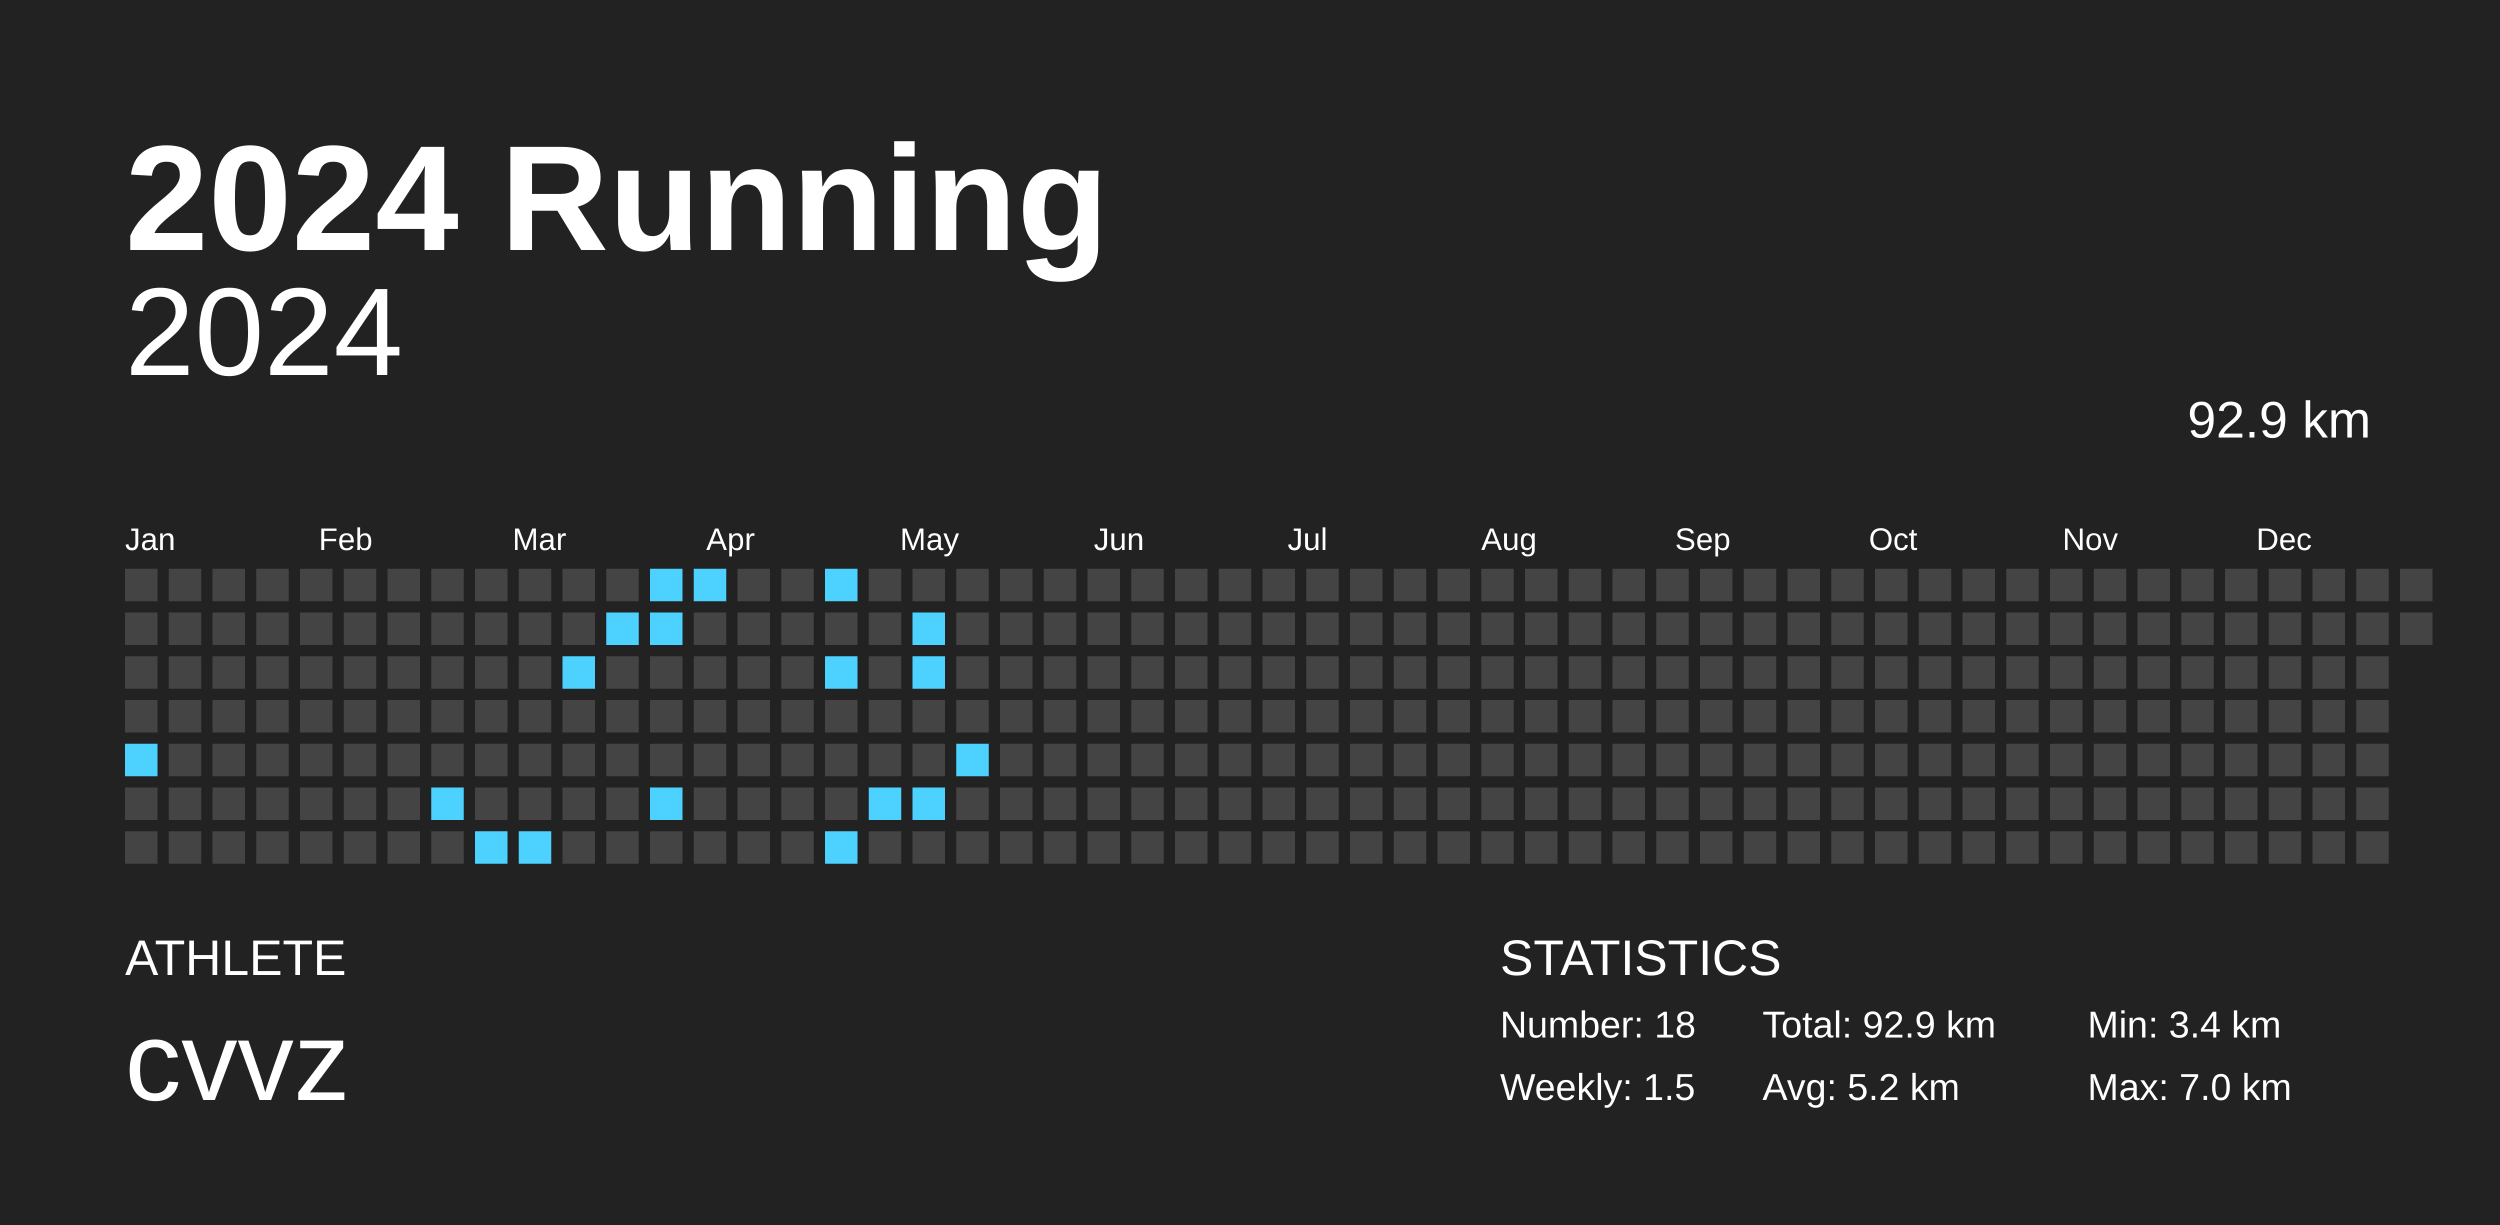
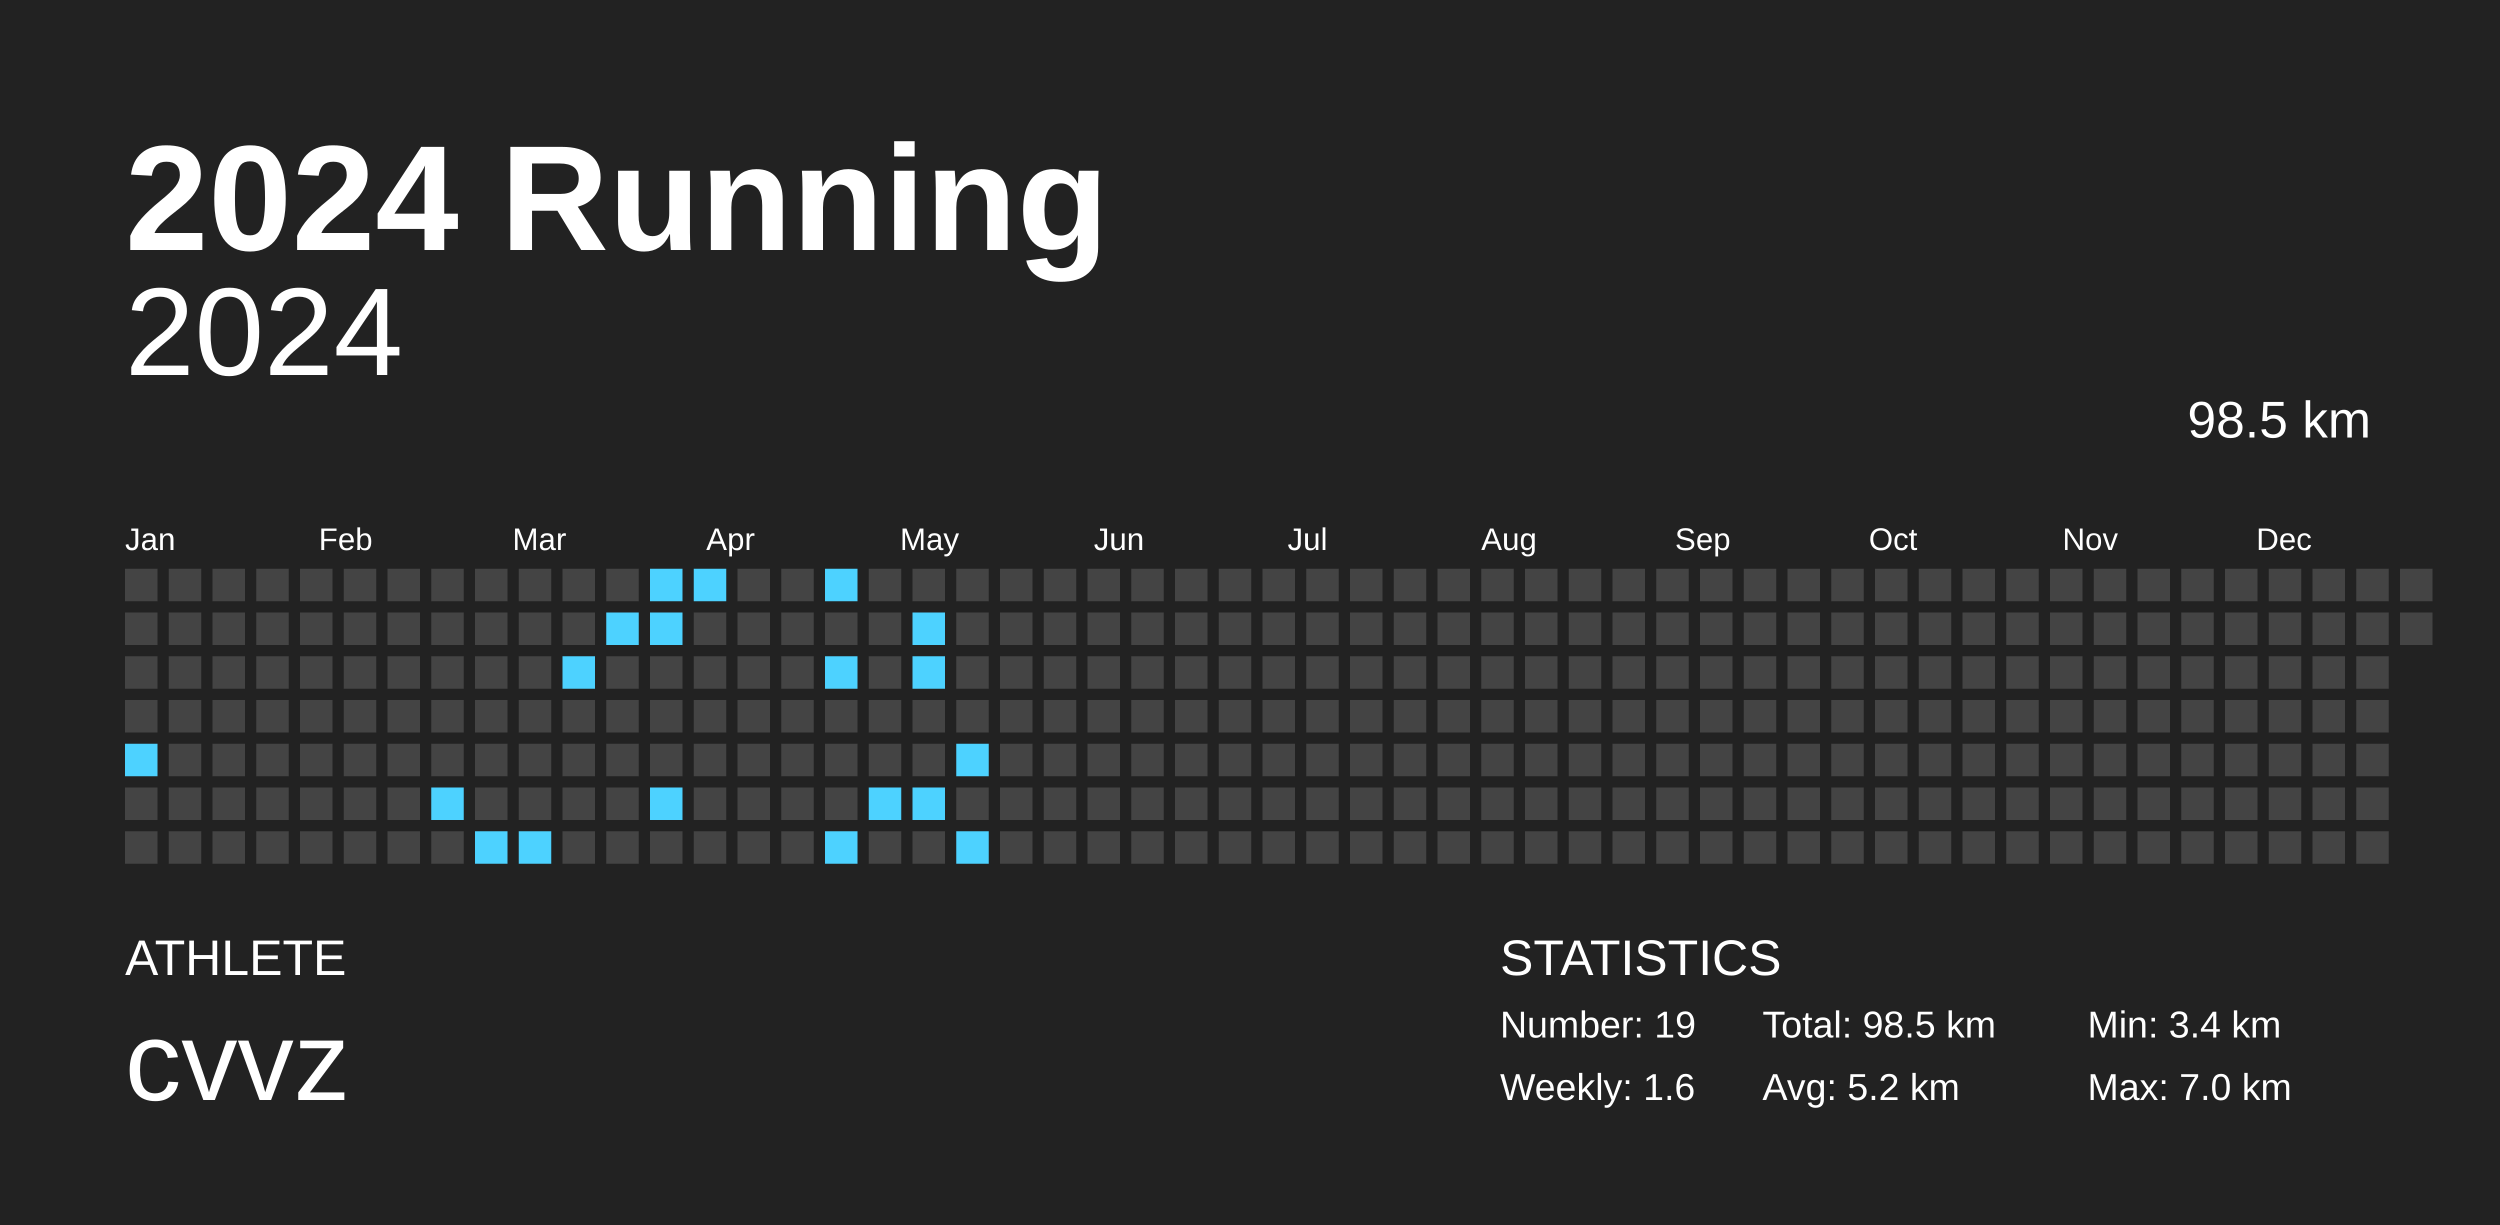
<svg xmlns="http://www.w3.org/2000/svg" baseProfile="full" height="98mm" version="1.1" viewBox="0,0,200,98" width="200mm">
  <defs />
  <rect fill="#222222" height="98" width="200" x="0" y="0" />
  <text fill="#FFFFFF" style="font-size:12px; font-family:Arial; font-weight:bold;" x="10" y="20">2024 Running</text>
  <text fill="#FFFFFF" style="font-size:4px; font-family:Arial" x="10" y="78">ATHLETE</text>
  <text fill="#FFFFFF" style="font-size:9px; font-family:Arial" x="10" y="88">cvvz</text>
  <text fill="#FFFFFF" style="font-size:4px; font-family:Arial" x="120" y="78">STATISTICS</text>
-   <text fill="#FFFFFF" style="font-size:3px; font-family:Arial" x="120" y="83">Number: 18</text>
-   <text fill="#FFFFFF" style="font-size:3px; font-family:Arial" x="120" y="88">Weekly: 1.5</text>
-   <text fill="#FFFFFF" style="font-size:3px; font-family:Arial" x="141" y="83">Total: 92.9 km</text>
+   <text fill="#FFFFFF" style="font-size:3px; font-family:Arial" x="120" y="83">Number: 19</text>
+   <text fill="#FFFFFF" style="font-size:3px; font-family:Arial" x="120" y="88">Weekly: 1.6</text>
+   <text fill="#FFFFFF" style="font-size:3px; font-family:Arial" x="141" y="83">Total: 98.5 km</text>
  <text fill="#FFFFFF" style="font-size:3px; font-family:Arial" x="141" y="88">Avg: 5.2 km</text>
  <text fill="#FFFFFF" style="font-size:3px; font-family:Arial" x="167" y="83">Min: 3.4 km</text>
  <text fill="#FFFFFF" style="font-size:3px; font-family:Arial" x="167" y="88">Max: 7.0 km</text>
  <text alignment-baseline="hanging" fill="#FFFFFF" style="font-size:10.0px; font-family:Arial;" x="10" y="30">2024</text>
-   <text alignment-baseline="hanging" fill="#FFFFFF" style="font-size:4.125px; font-family:Arial;" x="175" y="35">92.9 km</text>
+   <text alignment-baseline="hanging" fill="#FFFFFF" style="font-size:4.125px; font-family:Arial;" x="175" y="35">98.5 km</text>
  <text fill="#FFFFFF" style="font-size:2.5px; font-family:Arial" x="10.0" y="44">Jan</text>
  <text fill="#FFFFFF" style="font-size:2.5px; font-family:Arial" x="25.5" y="44">Feb</text>
  <text fill="#FFFFFF" style="font-size:2.5px; font-family:Arial" x="41.0" y="44">Mar</text>
  <text fill="#FFFFFF" style="font-size:2.5px; font-family:Arial" x="56.5" y="44">Apr</text>
  <text fill="#FFFFFF" style="font-size:2.5px; font-family:Arial" x="72.0" y="44">May</text>
  <text fill="#FFFFFF" style="font-size:2.5px; font-family:Arial" x="87.5" y="44">Jun</text>
  <text fill="#FFFFFF" style="font-size:2.5px; font-family:Arial" x="103.0" y="44">Jul</text>
  <text fill="#FFFFFF" style="font-size:2.5px; font-family:Arial" x="118.5" y="44">Aug</text>
  <text fill="#FFFFFF" style="font-size:2.5px; font-family:Arial" x="134.0" y="44">Sep</text>
  <text fill="#FFFFFF" style="font-size:2.5px; font-family:Arial" x="149.5" y="44">Oct</text>
  <text fill="#FFFFFF" style="font-size:2.5px; font-family:Arial" x="165.0" y="44">Nov</text>
  <text fill="#FFFFFF" style="font-size:2.5px; font-family:Arial" x="180.5" y="44">Dec</text>
  <rect fill="#444444" height="2.6" width="2.6" x="10.0" y="45.5" />
  <rect fill="#444444" height="2.6" width="2.6" x="10.0" y="49.0" />
  <rect fill="#444444" height="2.6" width="2.6" x="10.0" y="52.5" />
  <rect fill="#444444" height="2.6" width="2.6" x="10.0" y="56.0" />
  <rect fill="#4dd2ff" height="2.6" width="2.6" x="10.0" y="59.5" />
  <rect fill="#444444" height="2.6" width="2.6" x="10.0" y="63.0" />
  <rect fill="#444444" height="2.6" width="2.6" x="10.0" y="66.5" />
  <rect fill="#444444" height="2.6" width="2.6" x="13.5" y="45.5" />
  <rect fill="#444444" height="2.6" width="2.6" x="13.5" y="49.0" />
  <rect fill="#444444" height="2.6" width="2.6" x="13.5" y="52.5" />
  <rect fill="#444444" height="2.6" width="2.6" x="13.5" y="56.0" />
  <rect fill="#444444" height="2.6" width="2.6" x="13.5" y="59.5" />
  <rect fill="#444444" height="2.6" width="2.6" x="13.5" y="63.0" />
  <rect fill="#444444" height="2.6" width="2.6" x="13.5" y="66.5" />
  <rect fill="#444444" height="2.6" width="2.6" x="17.0" y="45.5" />
  <rect fill="#444444" height="2.6" width="2.6" x="17.0" y="49.0" />
  <rect fill="#444444" height="2.6" width="2.6" x="17.0" y="52.5" />
  <rect fill="#444444" height="2.6" width="2.6" x="17.0" y="56.0" />
  <rect fill="#444444" height="2.6" width="2.6" x="17.0" y="59.5" />
  <rect fill="#444444" height="2.6" width="2.6" x="17.0" y="63.0" />
  <rect fill="#444444" height="2.6" width="2.6" x="17.0" y="66.5" />
  <rect fill="#444444" height="2.6" width="2.6" x="20.5" y="45.5" />
  <rect fill="#444444" height="2.6" width="2.6" x="20.5" y="49.0" />
  <rect fill="#444444" height="2.6" width="2.6" x="20.5" y="52.5" />
  <rect fill="#444444" height="2.6" width="2.6" x="20.5" y="56.0" />
  <rect fill="#444444" height="2.6" width="2.6" x="20.5" y="59.5" />
  <rect fill="#444444" height="2.6" width="2.6" x="20.5" y="63.0" />
  <rect fill="#444444" height="2.6" width="2.6" x="20.5" y="66.5" />
  <rect fill="#444444" height="2.6" width="2.6" x="24.0" y="45.5" />
  <rect fill="#444444" height="2.6" width="2.6" x="24.0" y="49.0" />
  <rect fill="#444444" height="2.6" width="2.6" x="24.0" y="52.5" />
  <rect fill="#444444" height="2.6" width="2.6" x="24.0" y="56.0" />
  <rect fill="#444444" height="2.6" width="2.6" x="24.0" y="59.5" />
  <rect fill="#444444" height="2.6" width="2.6" x="24.0" y="63.0" />
  <rect fill="#444444" height="2.6" width="2.6" x="24.0" y="66.5" />
  <rect fill="#444444" height="2.6" width="2.6" x="27.5" y="45.5" />
  <rect fill="#444444" height="2.6" width="2.6" x="27.5" y="49.0" />
  <rect fill="#444444" height="2.6" width="2.6" x="27.5" y="52.5" />
  <rect fill="#444444" height="2.6" width="2.6" x="27.5" y="56.0" />
  <rect fill="#444444" height="2.6" width="2.6" x="27.5" y="59.5" />
  <rect fill="#444444" height="2.6" width="2.6" x="27.5" y="63.0" />
  <rect fill="#444444" height="2.6" width="2.6" x="27.5" y="66.5" />
  <rect fill="#444444" height="2.6" width="2.6" x="31.0" y="45.5" />
  <rect fill="#444444" height="2.6" width="2.6" x="31.0" y="49.0" />
  <rect fill="#444444" height="2.6" width="2.6" x="31.0" y="52.5" />
  <rect fill="#444444" height="2.6" width="2.6" x="31.0" y="56.0" />
  <rect fill="#444444" height="2.6" width="2.6" x="31.0" y="59.5" />
  <rect fill="#444444" height="2.6" width="2.6" x="31.0" y="63.0" />
  <rect fill="#444444" height="2.6" width="2.6" x="31.0" y="66.5" />
  <rect fill="#444444" height="2.6" width="2.6" x="34.5" y="45.5" />
  <rect fill="#444444" height="2.6" width="2.6" x="34.5" y="49.0" />
  <rect fill="#444444" height="2.6" width="2.6" x="34.5" y="52.5" />
  <rect fill="#444444" height="2.6" width="2.6" x="34.5" y="56.0" />
  <rect fill="#444444" height="2.6" width="2.6" x="34.5" y="59.5" />
  <rect fill="#4dd2ff" height="2.6" width="2.6" x="34.5" y="63.0" />
  <rect fill="#444444" height="2.6" width="2.6" x="34.5" y="66.5" />
  <rect fill="#444444" height="2.6" width="2.6" x="38.0" y="45.5" />
  <rect fill="#444444" height="2.6" width="2.6" x="38.0" y="49.0" />
  <rect fill="#444444" height="2.6" width="2.6" x="38.0" y="52.5" />
  <rect fill="#444444" height="2.6" width="2.6" x="38.0" y="56.0" />
  <rect fill="#444444" height="2.6" width="2.6" x="38.0" y="59.5" />
  <rect fill="#444444" height="2.6" width="2.6" x="38.0" y="63.0" />
  <rect fill="#4dd2ff" height="2.6" width="2.6" x="38.0" y="66.5" />
  <rect fill="#444444" height="2.6" width="2.6" x="41.5" y="45.5" />
  <rect fill="#444444" height="2.6" width="2.6" x="41.5" y="49.0" />
  <rect fill="#444444" height="2.6" width="2.6" x="41.5" y="52.5" />
  <rect fill="#444444" height="2.6" width="2.6" x="41.5" y="56.0" />
  <rect fill="#444444" height="2.6" width="2.6" x="41.5" y="59.5" />
  <rect fill="#444444" height="2.6" width="2.6" x="41.5" y="63.0" />
  <rect fill="#4dd2ff" height="2.6" width="2.6" x="41.5" y="66.5" />
  <rect fill="#444444" height="2.6" width="2.6" x="45.0" y="45.5" />
  <rect fill="#444444" height="2.6" width="2.6" x="45.0" y="49.0" />
  <rect fill="#4dd2ff" height="2.6" width="2.6" x="45.0" y="52.5" />
  <rect fill="#444444" height="2.6" width="2.6" x="45.0" y="56.0" />
  <rect fill="#444444" height="2.6" width="2.6" x="45.0" y="59.5" />
  <rect fill="#444444" height="2.6" width="2.6" x="45.0" y="63.0" />
  <rect fill="#444444" height="2.6" width="2.6" x="45.0" y="66.5" />
  <rect fill="#444444" height="2.6" width="2.6" x="48.5" y="45.5" />
  <rect fill="#4dd2ff" height="2.6" width="2.6" x="48.5" y="49.0" />
  <rect fill="#444444" height="2.6" width="2.6" x="48.5" y="52.5" />
  <rect fill="#444444" height="2.6" width="2.6" x="48.5" y="56.0" />
  <rect fill="#444444" height="2.6" width="2.6" x="48.5" y="59.5" />
  <rect fill="#444444" height="2.6" width="2.6" x="48.5" y="63.0" />
  <rect fill="#444444" height="2.6" width="2.6" x="48.5" y="66.5" />
  <rect fill="#4dd2ff" height="2.6" width="2.6" x="52.0" y="45.5" />
  <rect fill="#4dd2ff" height="2.6" width="2.6" x="52.0" y="49.0" />
  <rect fill="#444444" height="2.6" width="2.6" x="52.0" y="52.5" />
  <rect fill="#444444" height="2.6" width="2.6" x="52.0" y="56.0" />
  <rect fill="#444444" height="2.6" width="2.6" x="52.0" y="59.5" />
  <rect fill="#4dd2ff" height="2.6" width="2.6" x="52.0" y="63.0" />
  <rect fill="#444444" height="2.6" width="2.6" x="52.0" y="66.5" />
  <rect fill="#4dd2ff" height="2.6" width="2.6" x="55.5" y="45.5" />
  <rect fill="#444444" height="2.6" width="2.6" x="55.5" y="49.0" />
  <rect fill="#444444" height="2.6" width="2.6" x="55.5" y="52.5" />
  <rect fill="#444444" height="2.6" width="2.6" x="55.5" y="56.0" />
  <rect fill="#444444" height="2.6" width="2.6" x="55.5" y="59.5" />
  <rect fill="#444444" height="2.6" width="2.6" x="55.5" y="63.0" />
  <rect fill="#444444" height="2.6" width="2.6" x="55.5" y="66.5" />
  <rect fill="#444444" height="2.6" width="2.6" x="59.0" y="45.5" />
  <rect fill="#444444" height="2.6" width="2.6" x="59.0" y="49.0" />
  <rect fill="#444444" height="2.6" width="2.6" x="59.0" y="52.5" />
  <rect fill="#444444" height="2.6" width="2.6" x="59.0" y="56.0" />
  <rect fill="#444444" height="2.6" width="2.6" x="59.0" y="59.5" />
  <rect fill="#444444" height="2.6" width="2.6" x="59.0" y="63.0" />
  <rect fill="#444444" height="2.6" width="2.6" x="59.0" y="66.5" />
  <rect fill="#444444" height="2.6" width="2.6" x="62.5" y="45.5" />
  <rect fill="#444444" height="2.6" width="2.6" x="62.5" y="49.0" />
  <rect fill="#444444" height="2.6" width="2.6" x="62.5" y="52.5" />
  <rect fill="#444444" height="2.6" width="2.6" x="62.5" y="56.0" />
  <rect fill="#444444" height="2.6" width="2.6" x="62.5" y="59.5" />
  <rect fill="#444444" height="2.6" width="2.6" x="62.5" y="63.0" />
  <rect fill="#444444" height="2.6" width="2.6" x="62.5" y="66.5" />
  <rect fill="#4dd2ff" height="2.6" width="2.6" x="66.0" y="45.5" />
  <rect fill="#444444" height="2.6" width="2.6" x="66.0" y="49.0" />
  <rect fill="#4dd2ff" height="2.6" width="2.6" x="66.0" y="52.5" />
  <rect fill="#444444" height="2.6" width="2.6" x="66.0" y="56.0" />
  <rect fill="#444444" height="2.6" width="2.6" x="66.0" y="59.5" />
  <rect fill="#444444" height="2.6" width="2.6" x="66.0" y="63.0" />
  <rect fill="#4dd2ff" height="2.6" width="2.6" x="66.0" y="66.5" />
  <rect fill="#444444" height="2.6" width="2.6" x="69.5" y="45.5" />
  <rect fill="#444444" height="2.6" width="2.6" x="69.5" y="49.0" />
  <rect fill="#444444" height="2.6" width="2.6" x="69.5" y="52.5" />
  <rect fill="#444444" height="2.6" width="2.6" x="69.5" y="56.0" />
  <rect fill="#444444" height="2.6" width="2.6" x="69.5" y="59.5" />
  <rect fill="#4dd2ff" height="2.6" width="2.6" x="69.5" y="63.0" />
  <rect fill="#444444" height="2.6" width="2.6" x="69.5" y="66.5" />
  <rect fill="#444444" height="2.6" width="2.6" x="73.0" y="45.5" />
  <rect fill="#4dd2ff" height="2.6" width="2.6" x="73.0" y="49.0" />
  <rect fill="#4dd2ff" height="2.6" width="2.6" x="73.0" y="52.5" />
  <rect fill="#444444" height="2.6" width="2.6" x="73.0" y="56.0" />
  <rect fill="#444444" height="2.6" width="2.6" x="73.0" y="59.5" />
  <rect fill="#4dd2ff" height="2.6" width="2.6" x="73.0" y="63.0" />
  <rect fill="#444444" height="2.6" width="2.6" x="73.0" y="66.5" />
  <rect fill="#444444" height="2.6" width="2.6" x="76.5" y="45.5" />
  <rect fill="#444444" height="2.6" width="2.6" x="76.5" y="49.0" />
  <rect fill="#444444" height="2.6" width="2.6" x="76.5" y="52.5" />
  <rect fill="#444444" height="2.6" width="2.6" x="76.5" y="56.0" />
  <rect fill="#4dd2ff" height="2.6" width="2.6" x="76.5" y="59.5" />
  <rect fill="#444444" height="2.6" width="2.6" x="76.5" y="63.0" />
-   <rect fill="#444444" height="2.6" width="2.6" x="76.5" y="66.5" />
+   <rect fill="#4dd2ff" height="2.6" width="2.6" x="76.5" y="66.5" />
  <rect fill="#444444" height="2.6" width="2.6" x="80.0" y="45.5" />
  <rect fill="#444444" height="2.6" width="2.6" x="80.0" y="49.0" />
  <rect fill="#444444" height="2.6" width="2.6" x="80.0" y="52.5" />
  <rect fill="#444444" height="2.6" width="2.6" x="80.0" y="56.0" />
  <rect fill="#444444" height="2.6" width="2.6" x="80.0" y="59.5" />
  <rect fill="#444444" height="2.6" width="2.6" x="80.0" y="63.0" />
  <rect fill="#444444" height="2.6" width="2.6" x="80.0" y="66.5" />
  <rect fill="#444444" height="2.6" width="2.6" x="83.5" y="45.5" />
  <rect fill="#444444" height="2.6" width="2.6" x="83.5" y="49.0" />
  <rect fill="#444444" height="2.6" width="2.6" x="83.5" y="52.5" />
  <rect fill="#444444" height="2.6" width="2.6" x="83.5" y="56.0" />
  <rect fill="#444444" height="2.6" width="2.6" x="83.5" y="59.5" />
  <rect fill="#444444" height="2.6" width="2.6" x="83.5" y="63.0" />
  <rect fill="#444444" height="2.6" width="2.6" x="83.5" y="66.5" />
  <rect fill="#444444" height="2.6" width="2.6" x="87.0" y="45.5" />
  <rect fill="#444444" height="2.6" width="2.6" x="87.0" y="49.0" />
  <rect fill="#444444" height="2.6" width="2.6" x="87.0" y="52.5" />
  <rect fill="#444444" height="2.6" width="2.6" x="87.0" y="56.0" />
  <rect fill="#444444" height="2.6" width="2.6" x="87.0" y="59.5" />
  <rect fill="#444444" height="2.6" width="2.6" x="87.0" y="63.0" />
  <rect fill="#444444" height="2.6" width="2.6" x="87.0" y="66.5" />
  <rect fill="#444444" height="2.6" width="2.6" x="90.5" y="45.5" />
  <rect fill="#444444" height="2.6" width="2.6" x="90.5" y="49.0" />
  <rect fill="#444444" height="2.6" width="2.6" x="90.5" y="52.5" />
  <rect fill="#444444" height="2.6" width="2.6" x="90.5" y="56.0" />
  <rect fill="#444444" height="2.6" width="2.6" x="90.5" y="59.5" />
  <rect fill="#444444" height="2.6" width="2.6" x="90.5" y="63.0" />
  <rect fill="#444444" height="2.6" width="2.6" x="90.5" y="66.5" />
  <rect fill="#444444" height="2.6" width="2.6" x="94.0" y="45.5" />
  <rect fill="#444444" height="2.6" width="2.6" x="94.0" y="49.0" />
  <rect fill="#444444" height="2.6" width="2.6" x="94.0" y="52.5" />
  <rect fill="#444444" height="2.6" width="2.6" x="94.0" y="56.0" />
  <rect fill="#444444" height="2.6" width="2.6" x="94.0" y="59.5" />
  <rect fill="#444444" height="2.6" width="2.6" x="94.0" y="63.0" />
  <rect fill="#444444" height="2.6" width="2.6" x="94.0" y="66.5" />
  <rect fill="#444444" height="2.6" width="2.6" x="97.5" y="45.5" />
  <rect fill="#444444" height="2.6" width="2.6" x="97.5" y="49.0" />
  <rect fill="#444444" height="2.6" width="2.6" x="97.5" y="52.5" />
  <rect fill="#444444" height="2.6" width="2.6" x="97.5" y="56.0" />
  <rect fill="#444444" height="2.6" width="2.6" x="97.5" y="59.5" />
  <rect fill="#444444" height="2.6" width="2.6" x="97.5" y="63.0" />
  <rect fill="#444444" height="2.6" width="2.6" x="97.5" y="66.5" />
  <rect fill="#444444" height="2.6" width="2.6" x="101.0" y="45.5" />
  <rect fill="#444444" height="2.6" width="2.6" x="101.0" y="49.0" />
  <rect fill="#444444" height="2.6" width="2.6" x="101.0" y="52.5" />
  <rect fill="#444444" height="2.6" width="2.6" x="101.0" y="56.0" />
  <rect fill="#444444" height="2.6" width="2.6" x="101.0" y="59.5" />
  <rect fill="#444444" height="2.6" width="2.6" x="101.0" y="63.0" />
  <rect fill="#444444" height="2.6" width="2.6" x="101.0" y="66.5" />
  <rect fill="#444444" height="2.6" width="2.6" x="104.5" y="45.5" />
  <rect fill="#444444" height="2.6" width="2.6" x="104.5" y="49.0" />
  <rect fill="#444444" height="2.6" width="2.6" x="104.5" y="52.5" />
  <rect fill="#444444" height="2.6" width="2.6" x="104.5" y="56.0" />
  <rect fill="#444444" height="2.6" width="2.6" x="104.5" y="59.5" />
  <rect fill="#444444" height="2.6" width="2.6" x="104.5" y="63.0" />
  <rect fill="#444444" height="2.6" width="2.6" x="104.5" y="66.5" />
  <rect fill="#444444" height="2.6" width="2.6" x="108.0" y="45.5" />
  <rect fill="#444444" height="2.6" width="2.6" x="108.0" y="49.0" />
  <rect fill="#444444" height="2.6" width="2.6" x="108.0" y="52.5" />
  <rect fill="#444444" height="2.6" width="2.6" x="108.0" y="56.0" />
  <rect fill="#444444" height="2.6" width="2.6" x="108.0" y="59.5" />
  <rect fill="#444444" height="2.6" width="2.6" x="108.0" y="63.0" />
  <rect fill="#444444" height="2.6" width="2.6" x="108.0" y="66.5" />
  <rect fill="#444444" height="2.6" width="2.6" x="111.5" y="45.5" />
  <rect fill="#444444" height="2.6" width="2.6" x="111.5" y="49.0" />
  <rect fill="#444444" height="2.6" width="2.6" x="111.5" y="52.5" />
  <rect fill="#444444" height="2.6" width="2.6" x="111.5" y="56.0" />
  <rect fill="#444444" height="2.6" width="2.6" x="111.5" y="59.5" />
  <rect fill="#444444" height="2.6" width="2.6" x="111.5" y="63.0" />
  <rect fill="#444444" height="2.6" width="2.6" x="111.5" y="66.5" />
  <rect fill="#444444" height="2.6" width="2.6" x="115.0" y="45.5" />
  <rect fill="#444444" height="2.6" width="2.6" x="115.0" y="49.0" />
  <rect fill="#444444" height="2.6" width="2.6" x="115.0" y="52.5" />
  <rect fill="#444444" height="2.6" width="2.6" x="115.0" y="56.0" />
  <rect fill="#444444" height="2.6" width="2.6" x="115.0" y="59.5" />
  <rect fill="#444444" height="2.6" width="2.6" x="115.0" y="63.0" />
  <rect fill="#444444" height="2.6" width="2.6" x="115.0" y="66.5" />
  <rect fill="#444444" height="2.6" width="2.6" x="118.5" y="45.5" />
  <rect fill="#444444" height="2.6" width="2.6" x="118.5" y="49.0" />
  <rect fill="#444444" height="2.6" width="2.6" x="118.5" y="52.5" />
  <rect fill="#444444" height="2.6" width="2.6" x="118.5" y="56.0" />
  <rect fill="#444444" height="2.6" width="2.6" x="118.5" y="59.5" />
  <rect fill="#444444" height="2.6" width="2.6" x="118.5" y="63.0" />
  <rect fill="#444444" height="2.6" width="2.6" x="118.5" y="66.5" />
  <rect fill="#444444" height="2.6" width="2.6" x="122.0" y="45.5" />
  <rect fill="#444444" height="2.6" width="2.6" x="122.0" y="49.0" />
  <rect fill="#444444" height="2.6" width="2.6" x="122.0" y="52.5" />
  <rect fill="#444444" height="2.6" width="2.6" x="122.0" y="56.0" />
  <rect fill="#444444" height="2.6" width="2.6" x="122.0" y="59.5" />
  <rect fill="#444444" height="2.6" width="2.6" x="122.0" y="63.0" />
  <rect fill="#444444" height="2.6" width="2.6" x="122.0" y="66.5" />
  <rect fill="#444444" height="2.6" width="2.6" x="125.5" y="45.5" />
  <rect fill="#444444" height="2.6" width="2.6" x="125.5" y="49.0" />
  <rect fill="#444444" height="2.6" width="2.6" x="125.5" y="52.5" />
  <rect fill="#444444" height="2.6" width="2.6" x="125.5" y="56.0" />
  <rect fill="#444444" height="2.6" width="2.6" x="125.5" y="59.5" />
  <rect fill="#444444" height="2.6" width="2.6" x="125.5" y="63.0" />
  <rect fill="#444444" height="2.6" width="2.6" x="125.5" y="66.5" />
  <rect fill="#444444" height="2.6" width="2.6" x="129.0" y="45.5" />
  <rect fill="#444444" height="2.6" width="2.6" x="129.0" y="49.0" />
  <rect fill="#444444" height="2.6" width="2.6" x="129.0" y="52.5" />
  <rect fill="#444444" height="2.6" width="2.6" x="129.0" y="56.0" />
  <rect fill="#444444" height="2.6" width="2.6" x="129.0" y="59.5" />
  <rect fill="#444444" height="2.6" width="2.6" x="129.0" y="63.0" />
  <rect fill="#444444" height="2.6" width="2.6" x="129.0" y="66.5" />
  <rect fill="#444444" height="2.6" width="2.6" x="132.5" y="45.5" />
  <rect fill="#444444" height="2.6" width="2.6" x="132.5" y="49.0" />
  <rect fill="#444444" height="2.6" width="2.6" x="132.5" y="52.5" />
  <rect fill="#444444" height="2.6" width="2.6" x="132.5" y="56.0" />
  <rect fill="#444444" height="2.6" width="2.6" x="132.5" y="59.5" />
  <rect fill="#444444" height="2.6" width="2.6" x="132.5" y="63.0" />
  <rect fill="#444444" height="2.6" width="2.6" x="132.5" y="66.5" />
  <rect fill="#444444" height="2.6" width="2.6" x="136.0" y="45.5" />
  <rect fill="#444444" height="2.6" width="2.6" x="136.0" y="49.0" />
  <rect fill="#444444" height="2.6" width="2.6" x="136.0" y="52.5" />
  <rect fill="#444444" height="2.6" width="2.6" x="136.0" y="56.0" />
  <rect fill="#444444" height="2.6" width="2.6" x="136.0" y="59.5" />
  <rect fill="#444444" height="2.6" width="2.6" x="136.0" y="63.0" />
  <rect fill="#444444" height="2.6" width="2.6" x="136.0" y="66.5" />
  <rect fill="#444444" height="2.6" width="2.6" x="139.5" y="45.5" />
  <rect fill="#444444" height="2.6" width="2.6" x="139.5" y="49.0" />
  <rect fill="#444444" height="2.6" width="2.6" x="139.5" y="52.5" />
  <rect fill="#444444" height="2.6" width="2.6" x="139.5" y="56.0" />
  <rect fill="#444444" height="2.6" width="2.6" x="139.5" y="59.5" />
  <rect fill="#444444" height="2.6" width="2.6" x="139.5" y="63.0" />
  <rect fill="#444444" height="2.6" width="2.6" x="139.5" y="66.5" />
  <rect fill="#444444" height="2.6" width="2.6" x="143.0" y="45.5" />
  <rect fill="#444444" height="2.6" width="2.6" x="143.0" y="49.0" />
  <rect fill="#444444" height="2.6" width="2.6" x="143.0" y="52.5" />
  <rect fill="#444444" height="2.6" width="2.6" x="143.0" y="56.0" />
  <rect fill="#444444" height="2.6" width="2.6" x="143.0" y="59.5" />
  <rect fill="#444444" height="2.6" width="2.6" x="143.0" y="63.0" />
  <rect fill="#444444" height="2.6" width="2.6" x="143.0" y="66.5" />
  <rect fill="#444444" height="2.6" width="2.6" x="146.5" y="45.5" />
  <rect fill="#444444" height="2.6" width="2.6" x="146.5" y="49.0" />
  <rect fill="#444444" height="2.6" width="2.6" x="146.5" y="52.5" />
  <rect fill="#444444" height="2.6" width="2.6" x="146.5" y="56.0" />
  <rect fill="#444444" height="2.6" width="2.6" x="146.5" y="59.5" />
  <rect fill="#444444" height="2.6" width="2.6" x="146.5" y="63.0" />
  <rect fill="#444444" height="2.6" width="2.6" x="146.5" y="66.5" />
  <rect fill="#444444" height="2.6" width="2.6" x="150.0" y="45.5" />
  <rect fill="#444444" height="2.6" width="2.6" x="150.0" y="49.0" />
  <rect fill="#444444" height="2.6" width="2.6" x="150.0" y="52.5" />
  <rect fill="#444444" height="2.6" width="2.6" x="150.0" y="56.0" />
  <rect fill="#444444" height="2.6" width="2.6" x="150.0" y="59.5" />
  <rect fill="#444444" height="2.6" width="2.6" x="150.0" y="63.0" />
  <rect fill="#444444" height="2.6" width="2.6" x="150.0" y="66.5" />
  <rect fill="#444444" height="2.6" width="2.6" x="153.5" y="45.5" />
  <rect fill="#444444" height="2.6" width="2.6" x="153.5" y="49.0" />
  <rect fill="#444444" height="2.6" width="2.6" x="153.5" y="52.5" />
  <rect fill="#444444" height="2.6" width="2.6" x="153.5" y="56.0" />
  <rect fill="#444444" height="2.6" width="2.6" x="153.5" y="59.5" />
  <rect fill="#444444" height="2.6" width="2.6" x="153.5" y="63.0" />
  <rect fill="#444444" height="2.6" width="2.6" x="153.5" y="66.5" />
  <rect fill="#444444" height="2.6" width="2.6" x="157.0" y="45.5" />
  <rect fill="#444444" height="2.6" width="2.6" x="157.0" y="49.0" />
  <rect fill="#444444" height="2.6" width="2.6" x="157.0" y="52.5" />
  <rect fill="#444444" height="2.6" width="2.6" x="157.0" y="56.0" />
  <rect fill="#444444" height="2.6" width="2.6" x="157.0" y="59.5" />
  <rect fill="#444444" height="2.6" width="2.6" x="157.0" y="63.0" />
  <rect fill="#444444" height="2.6" width="2.6" x="157.0" y="66.5" />
  <rect fill="#444444" height="2.6" width="2.6" x="160.5" y="45.5" />
  <rect fill="#444444" height="2.6" width="2.6" x="160.5" y="49.0" />
  <rect fill="#444444" height="2.6" width="2.6" x="160.5" y="52.5" />
  <rect fill="#444444" height="2.6" width="2.6" x="160.5" y="56.0" />
  <rect fill="#444444" height="2.6" width="2.6" x="160.5" y="59.5" />
  <rect fill="#444444" height="2.6" width="2.6" x="160.5" y="63.0" />
  <rect fill="#444444" height="2.6" width="2.6" x="160.5" y="66.5" />
  <rect fill="#444444" height="2.6" width="2.6" x="164.0" y="45.5" />
  <rect fill="#444444" height="2.6" width="2.6" x="164.0" y="49.0" />
  <rect fill="#444444" height="2.6" width="2.6" x="164.0" y="52.5" />
  <rect fill="#444444" height="2.6" width="2.6" x="164.0" y="56.0" />
  <rect fill="#444444" height="2.6" width="2.6" x="164.0" y="59.5" />
  <rect fill="#444444" height="2.6" width="2.6" x="164.0" y="63.0" />
  <rect fill="#444444" height="2.6" width="2.6" x="164.0" y="66.5" />
  <rect fill="#444444" height="2.6" width="2.6" x="167.5" y="45.5" />
  <rect fill="#444444" height="2.6" width="2.6" x="167.5" y="49.0" />
  <rect fill="#444444" height="2.6" width="2.6" x="167.5" y="52.5" />
  <rect fill="#444444" height="2.6" width="2.6" x="167.5" y="56.0" />
  <rect fill="#444444" height="2.6" width="2.6" x="167.5" y="59.5" />
  <rect fill="#444444" height="2.6" width="2.6" x="167.5" y="63.0" />
  <rect fill="#444444" height="2.6" width="2.6" x="167.5" y="66.5" />
  <rect fill="#444444" height="2.6" width="2.6" x="171.0" y="45.5" />
  <rect fill="#444444" height="2.6" width="2.6" x="171.0" y="49.0" />
  <rect fill="#444444" height="2.6" width="2.6" x="171.0" y="52.5" />
  <rect fill="#444444" height="2.6" width="2.6" x="171.0" y="56.0" />
  <rect fill="#444444" height="2.6" width="2.6" x="171.0" y="59.5" />
  <rect fill="#444444" height="2.6" width="2.6" x="171.0" y="63.0" />
  <rect fill="#444444" height="2.6" width="2.6" x="171.0" y="66.5" />
  <rect fill="#444444" height="2.6" width="2.6" x="174.5" y="45.5" />
  <rect fill="#444444" height="2.6" width="2.6" x="174.5" y="49.0" />
  <rect fill="#444444" height="2.6" width="2.6" x="174.5" y="52.5" />
  <rect fill="#444444" height="2.6" width="2.6" x="174.5" y="56.0" />
  <rect fill="#444444" height="2.6" width="2.6" x="174.5" y="59.5" />
  <rect fill="#444444" height="2.6" width="2.6" x="174.5" y="63.0" />
  <rect fill="#444444" height="2.6" width="2.6" x="174.5" y="66.5" />
  <rect fill="#444444" height="2.6" width="2.6" x="178.0" y="45.5" />
  <rect fill="#444444" height="2.6" width="2.6" x="178.0" y="49.0" />
  <rect fill="#444444" height="2.6" width="2.6" x="178.0" y="52.5" />
  <rect fill="#444444" height="2.6" width="2.6" x="178.0" y="56.0" />
  <rect fill="#444444" height="2.6" width="2.6" x="178.0" y="59.5" />
  <rect fill="#444444" height="2.6" width="2.6" x="178.0" y="63.0" />
  <rect fill="#444444" height="2.6" width="2.6" x="178.0" y="66.5" />
  <rect fill="#444444" height="2.6" width="2.6" x="181.5" y="45.5" />
  <rect fill="#444444" height="2.6" width="2.6" x="181.5" y="49.0" />
  <rect fill="#444444" height="2.6" width="2.6" x="181.5" y="52.5" />
  <rect fill="#444444" height="2.6" width="2.6" x="181.5" y="56.0" />
  <rect fill="#444444" height="2.6" width="2.6" x="181.5" y="59.5" />
  <rect fill="#444444" height="2.6" width="2.6" x="181.5" y="63.0" />
  <rect fill="#444444" height="2.6" width="2.6" x="181.5" y="66.5" />
  <rect fill="#444444" height="2.6" width="2.6" x="185.0" y="45.5" />
  <rect fill="#444444" height="2.6" width="2.6" x="185.0" y="49.0" />
  <rect fill="#444444" height="2.6" width="2.6" x="185.0" y="52.5" />
  <rect fill="#444444" height="2.6" width="2.6" x="185.0" y="56.0" />
  <rect fill="#444444" height="2.6" width="2.6" x="185.0" y="59.5" />
  <rect fill="#444444" height="2.6" width="2.6" x="185.0" y="63.0" />
  <rect fill="#444444" height="2.6" width="2.6" x="185.0" y="66.5" />
  <rect fill="#444444" height="2.6" width="2.6" x="188.5" y="45.5" />
  <rect fill="#444444" height="2.6" width="2.6" x="188.5" y="49.0" />
  <rect fill="#444444" height="2.6" width="2.6" x="188.5" y="52.5" />
  <rect fill="#444444" height="2.6" width="2.6" x="188.5" y="56.0" />
  <rect fill="#444444" height="2.6" width="2.6" x="188.5" y="59.5" />
  <rect fill="#444444" height="2.6" width="2.6" x="188.5" y="63.0" />
  <rect fill="#444444" height="2.6" width="2.6" x="188.5" y="66.5" />
  <rect fill="#444444" height="2.6" width="2.6" x="192.0" y="45.5" />
  <rect fill="#444444" height="2.6" width="2.6" x="192.0" y="49.0" />
</svg>
